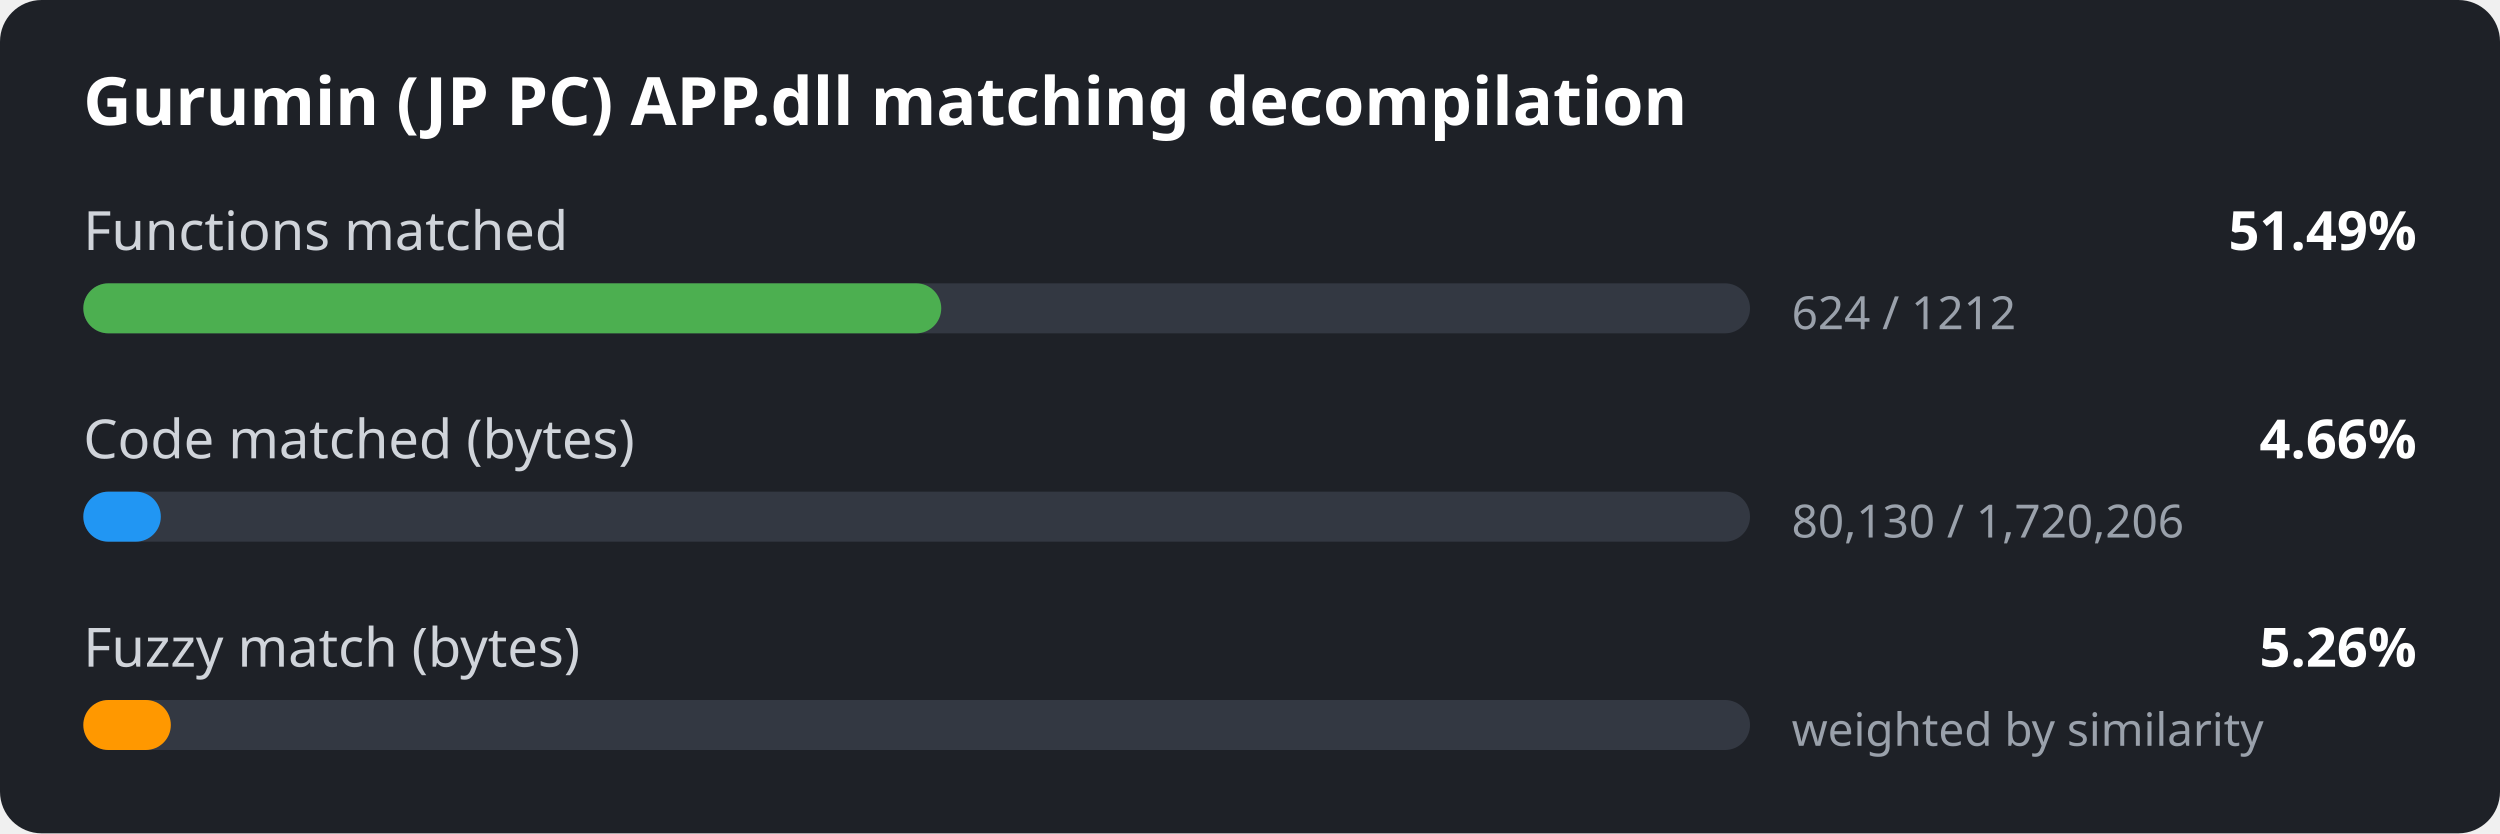
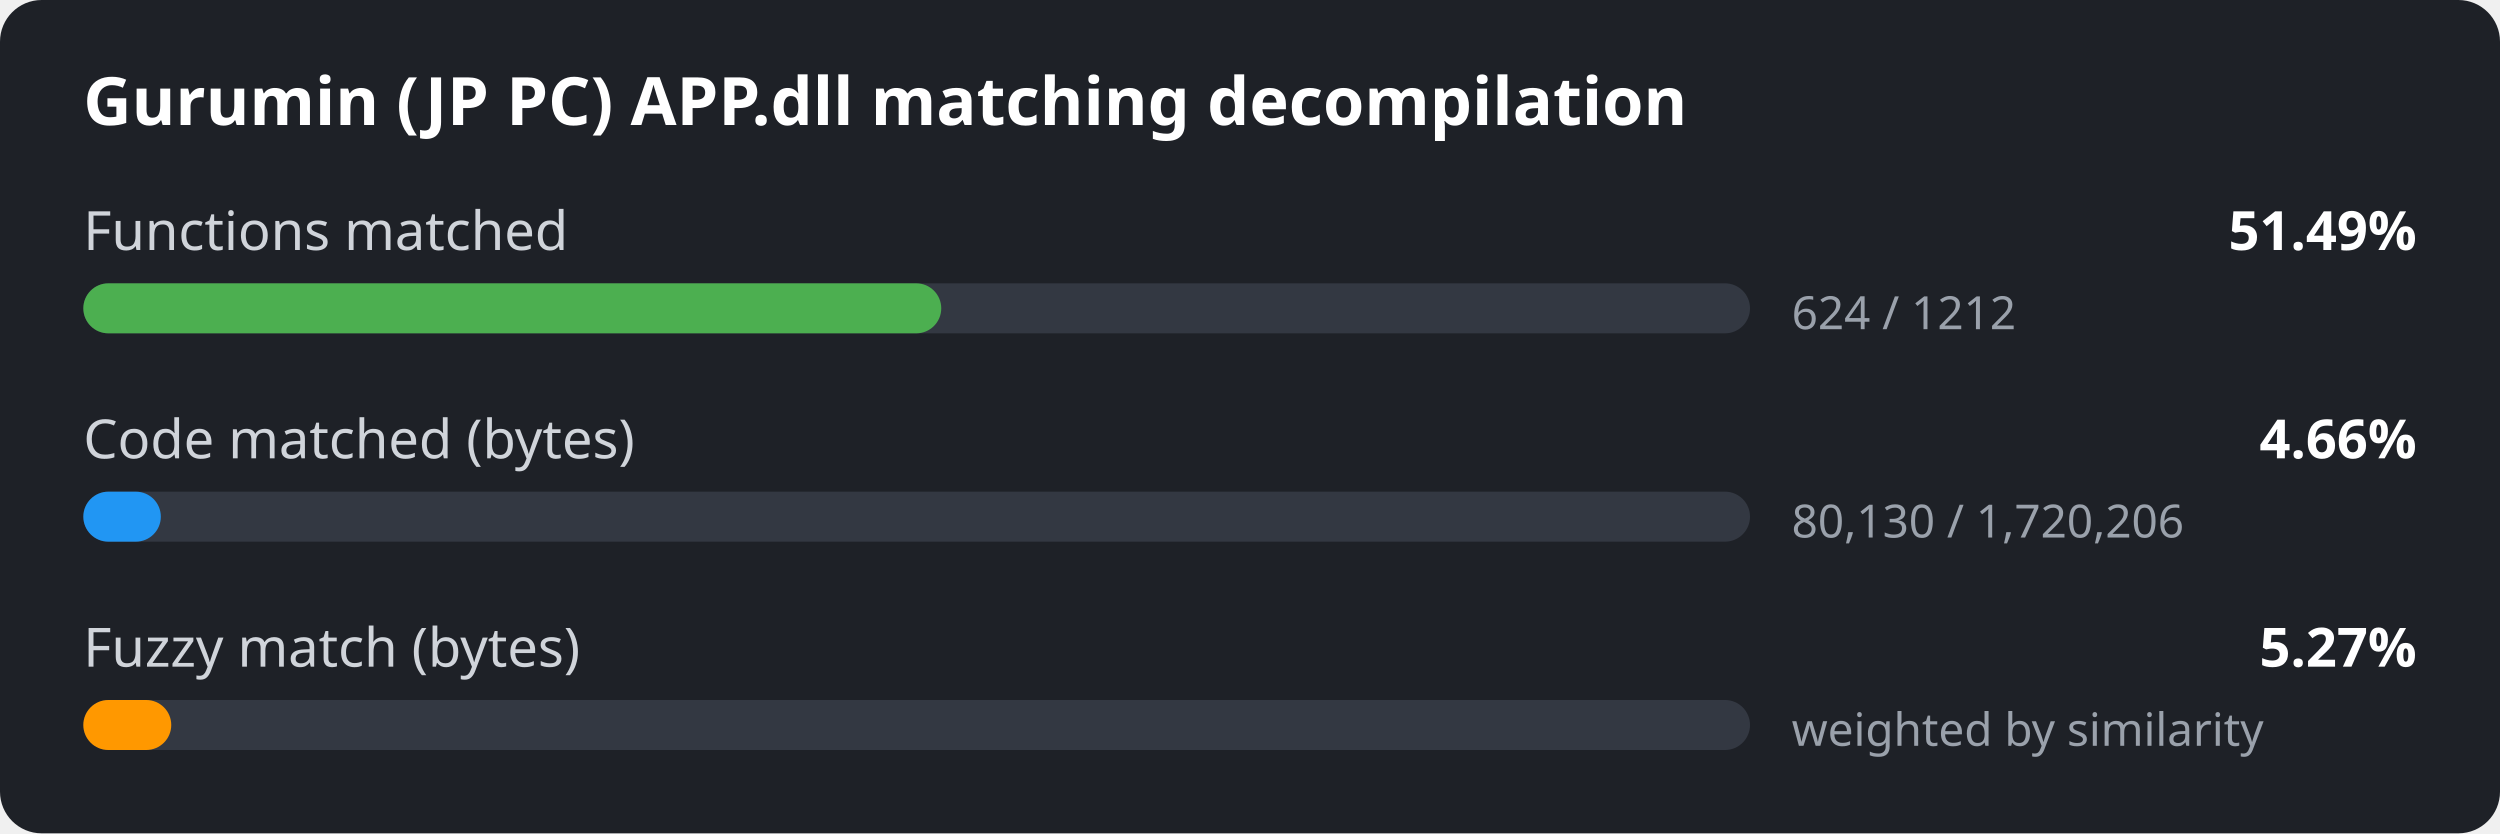
<svg xmlns="http://www.w3.org/2000/svg" width="600" height="200" viewBox="0 0 600 200">
  <style>
.bg { fill: #1e2127; }
.title { font: 600 16px sans-serif; fill: #ffffff; }
.label { font: 13px sans-serif; fill: #d0d4da; }
.value { font: 600 13px sans-serif; fill: #ffffff; }
.detail { font: 11px sans-serif; fill: #9aa1ab; }
.track { fill: #333842; }
</style>
  <rect width="600" height="200" rx="10" class="bg" />
  <text x="20" y="30" class="title">Gurumin (JP PC) APP.dll matching decompilation</text>
  <text x="20" y="60" class="label">Functions matched</text>
  <text x="580" y="60" class="value" text-anchor="end">51.49%</text>
  <rect x="20" y="68" width="400" height="12" rx="6" class="track" />
  <rect x="20" y="68" width="205.9" height="12" rx="6" fill="#4caf50" />
  <text x="430" y="79" class="detail">624 / 1212</text>
  <text x="20" y="110" class="label">Code matched (bytes)</text>
  <text x="580" y="110" class="value" text-anchor="end">4.66%</text>
  <rect x="20" y="118" width="400" height="12" rx="6" class="track" />
  <rect x="20" y="118" width="18.6" height="12" rx="6" fill="#2196f3" />
  <text x="430" y="129" class="detail">80,130 / 1,720,206</text>
  <text x="20" y="160" class="label">Fuzzy match (bytes)</text>
-   <text x="580" y="160" class="value" text-anchor="end">5.26%</text>
+   <text x="580" y="160" class="value" text-anchor="end">5.27%</text>
  <rect x="20" y="168" width="400" height="12" rx="6" class="track" />
-   <rect x="20" y="168" width="21.0" height="12" rx="6" fill="#ff9800" />
+   <rect x="20" y="168" width="21.1" height="12" rx="6" fill="#ff9800" />
  <text x="430" y="179" class="detail">weighted by similarity</text>
</svg>
